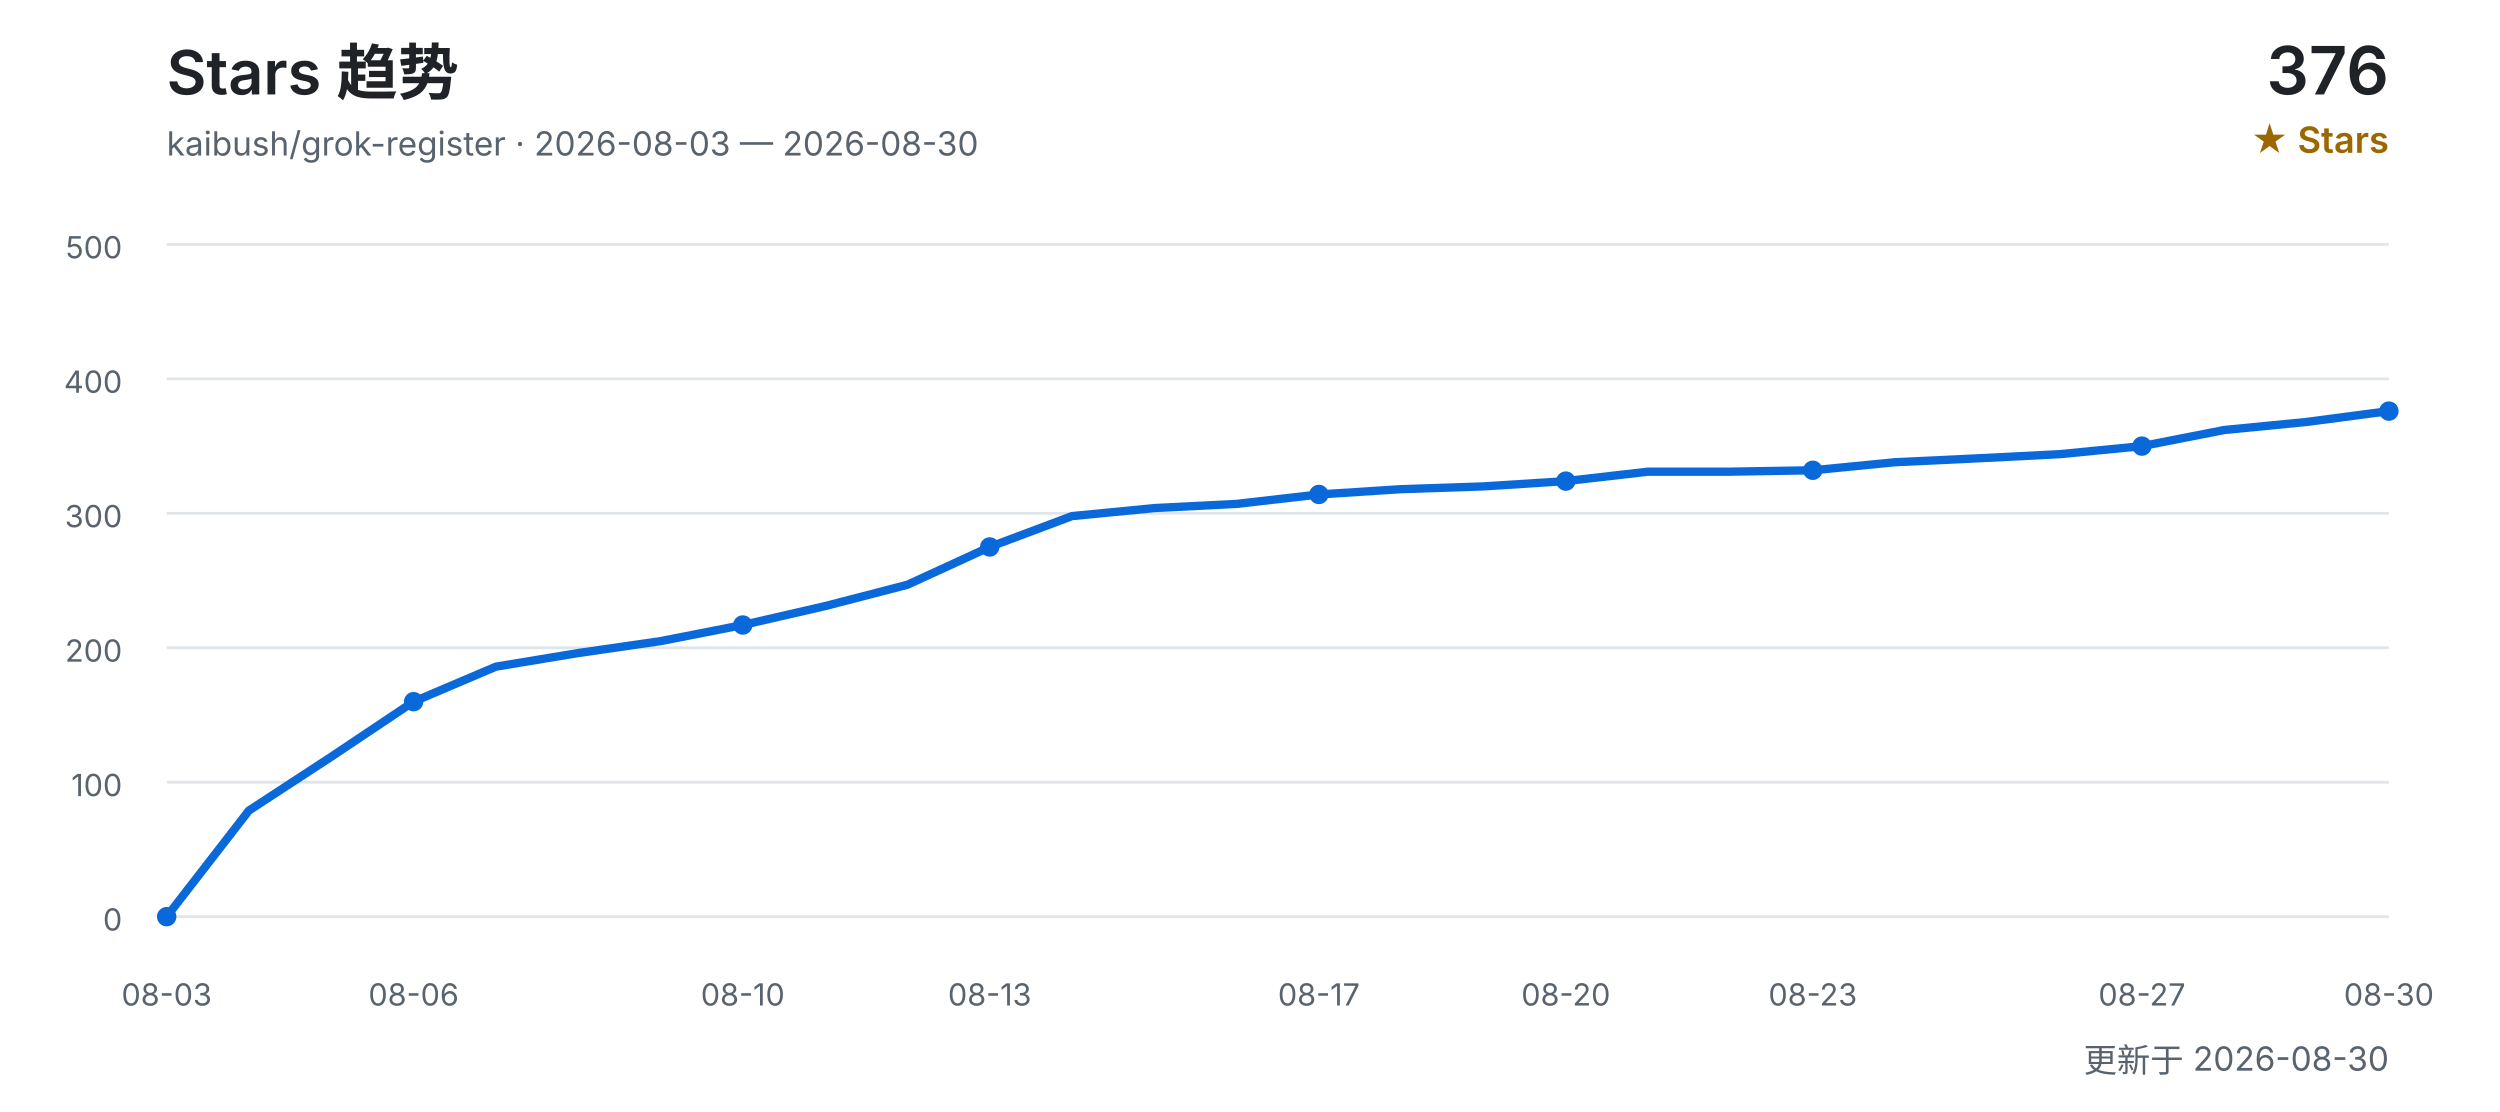
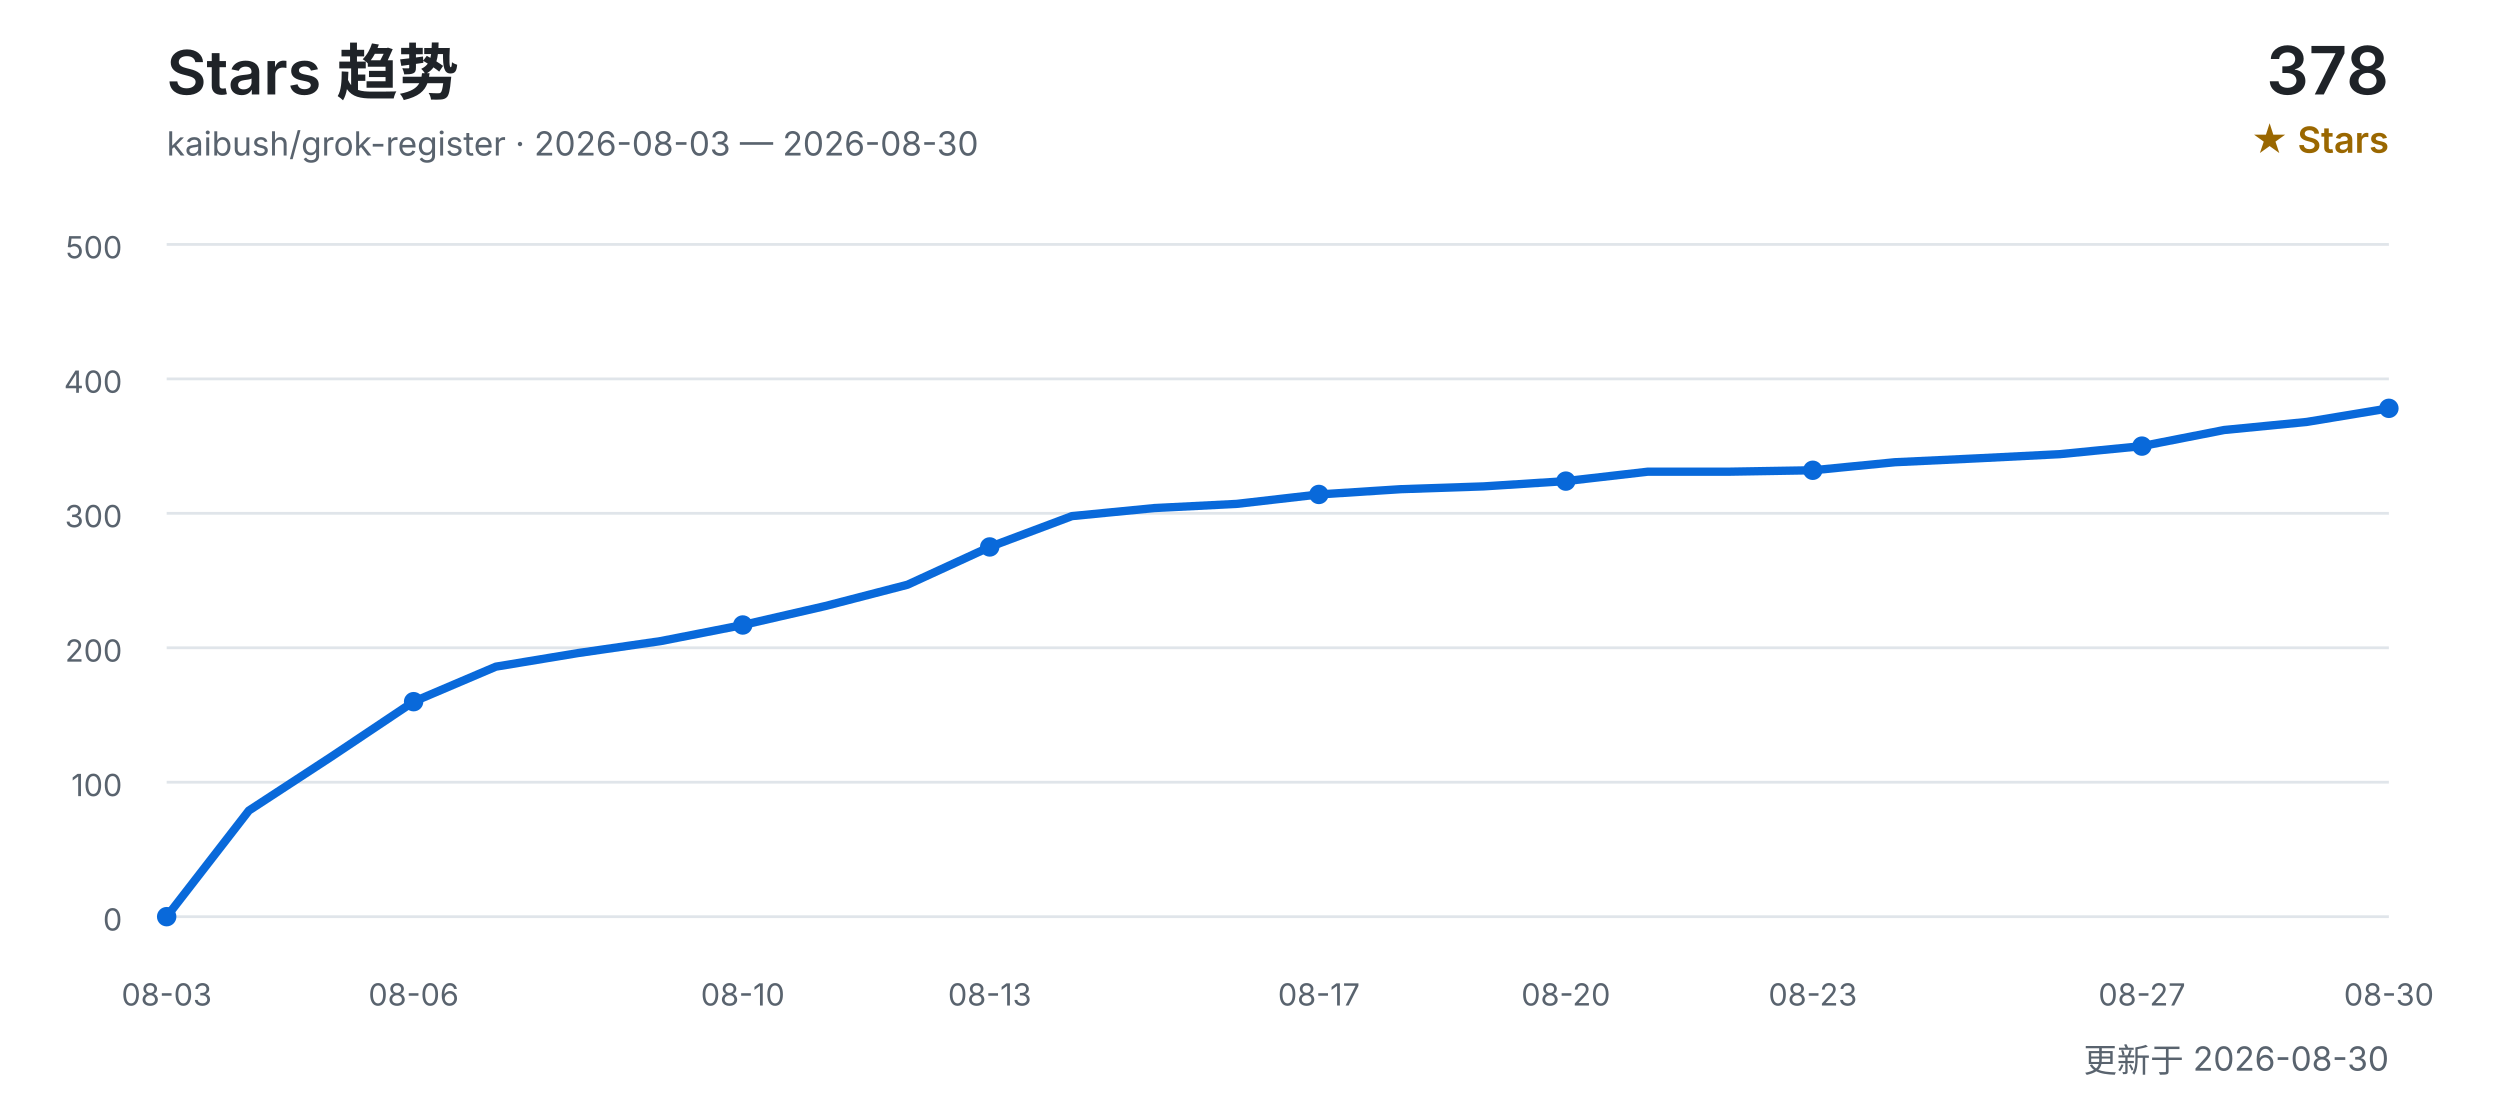
<svg xmlns="http://www.w3.org/2000/svg" width="900" height="400" viewBox="0 0 900 400" role="img" aria-labelledby="title desc">
  <defs>
    <style>
      text { font-family: Inter, "Segoe UI", Arial, "Noto Sans CJK SC", sans-serif; }
      .title { fill: #1f2328; font-size: 22px; font-weight: 600; }
      .subtitle { fill: #59636e; font-size: 12px; }
      .count { fill: #1f2328; font-size: 24px; font-weight: 600; }
      .count-label { fill: #9a6700; font-size: 13px; font-weight: 600; }
      .grid { stroke: #d0d7de; stroke-width: 1; opacity: 0.65; }
      .axis { fill: #59636e; font-size: 11px; }
      .line { fill: none; stroke: #0969da; stroke-width: 3; stroke-linecap: round; stroke-linejoin: round; }
      .point { fill: #0969da; }
    </style>
  </defs>
  <text x="60" y="34" class="title">Stars 趋势</text>
  <text x="60" y="56" class="subtitle">kaibush/grok-register · 2026-08-03 — 2026-08-30</text>
-   <text x="860" y="34" class="count" text-anchor="end">376</text>
+   <text x="860" y="34" class="count" text-anchor="end">378</text>
  <text x="860" y="55" class="count-label" text-anchor="end">★ Stars</text>
  <line x1="60" y1="330.0" x2="860" y2="330.0" class="grid" />
  <text x="44" y="335.0" class="axis" text-anchor="end">0</text>
  <line x1="60" y1="281.6" x2="860" y2="281.6" class="grid" />
  <text x="44" y="286.6" class="axis" text-anchor="end">100</text>
  <line x1="60" y1="233.2" x2="860" y2="233.2" class="grid" />
  <text x="44" y="238.2" class="axis" text-anchor="end">200</text>
  <line x1="60" y1="184.8" x2="860" y2="184.8" class="grid" />
  <text x="44" y="189.8" class="axis" text-anchor="end">300</text>
  <line x1="60" y1="136.4" x2="860" y2="136.4" class="grid" />
  <text x="44" y="141.4" class="axis" text-anchor="end">400</text>
  <line x1="60" y1="88.0" x2="860" y2="88.0" class="grid" />
  <text x="44" y="93.0" class="axis" text-anchor="end">500</text>
-   <polyline points="60.0,330.0 89.6,291.8 119.3,272.4 148.9,252.6 178.5,240.0 208.1,235.1 237.8,230.8 267.4,225.0 297.0,218.2 326.7,210.5 356.3,196.9 385.9,185.8 415.6,182.9 445.2,181.4 474.8,178.0 504.4,176.1 534.1,175.1 563.7,173.2 593.3,169.8 623.0,169.8 652.6,169.3 682.2,166.4 711.9,165.0 741.5,163.5 771.1,160.6 800.7,154.8 830.4,151.9 860.0,148.0" class="line" />
+   <polyline points="60.0,330.0 89.6,291.8 119.3,272.4 148.9,252.6 178.5,240.0 208.1,235.1 237.8,230.8 267.4,225.0 297.0,218.2 326.7,210.5 356.3,196.9 385.9,185.8 415.6,182.9 445.2,181.4 474.8,178.0 504.4,176.1 534.1,175.1 563.7,173.2 593.3,169.8 623.0,169.8 652.6,169.3 682.2,166.4 711.9,165.0 741.5,163.5 771.1,160.6 800.7,154.8 830.4,151.9 860.0,147.0" class="line" />
  <text x="60.0" y="362" class="axis" text-anchor="middle">08-03</text>
  <circle cx="60.0" cy="330.0" r="3.5" class="point" />
  <text x="148.9" y="362" class="axis" text-anchor="middle">08-06</text>
  <circle cx="148.9" cy="252.6" r="3.5" class="point" />
  <text x="267.4" y="362" class="axis" text-anchor="middle">08-10</text>
  <circle cx="267.4" cy="225.0" r="3.5" class="point" />
  <text x="356.3" y="362" class="axis" text-anchor="middle">08-13</text>
  <circle cx="356.3" cy="196.9" r="3.5" class="point" />
  <text x="474.8" y="362" class="axis" text-anchor="middle">08-17</text>
  <circle cx="474.8" cy="178.0" r="3.5" class="point" />
  <text x="563.7" y="362" class="axis" text-anchor="middle">08-20</text>
  <circle cx="563.7" cy="173.2" r="3.5" class="point" />
  <text x="652.6" y="362" class="axis" text-anchor="middle">08-23</text>
  <circle cx="652.6" cy="169.3" r="3.5" class="point" />
  <text x="771.1" y="362" class="axis" text-anchor="middle">08-27</text>
  <circle cx="771.1" cy="160.6" r="3.5" class="point" />
  <text x="860.0" y="362" class="axis" text-anchor="middle">08-30</text>
-   <circle cx="860.0" cy="148.0" r="3.5" class="point" />
+   <circle cx="860.0" cy="147.0" r="3.5" class="point" />
  <text x="860" y="386" class="subtitle" text-anchor="end">更新于 2026-08-30</text>
</svg>
